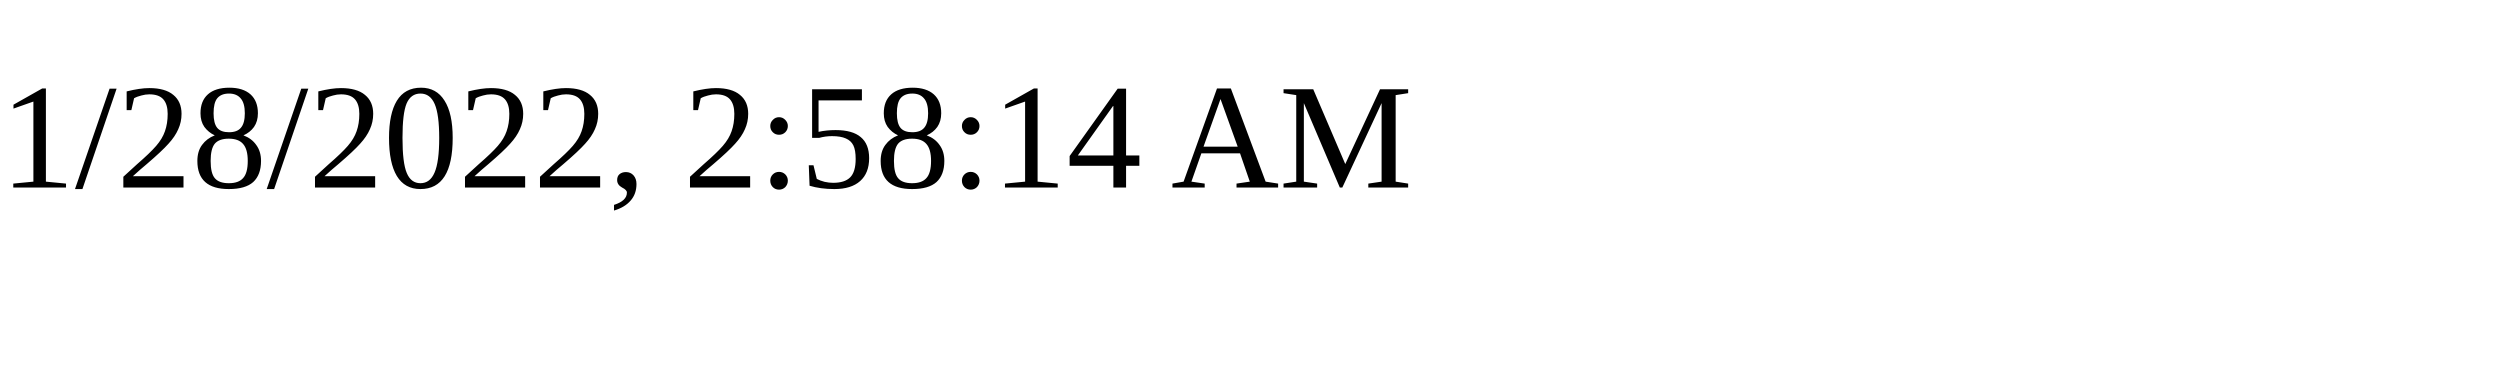
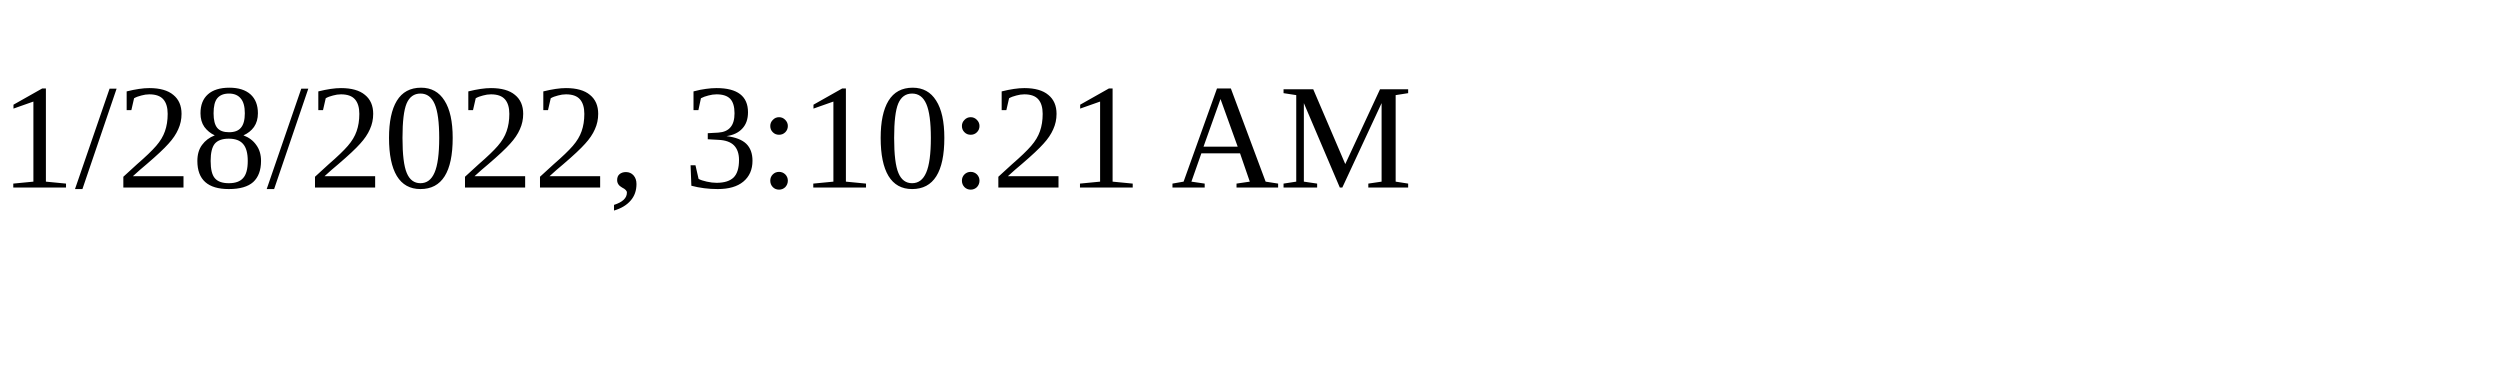
<svg xmlns="http://www.w3.org/2000/svg" height="30" width="200">
-   <text x="0" y="15">1/28/2022, 2:58:14 AM</text>
+   <text x="0" y="15">1/28/2022, 3:10:21 AM</text>
</svg>
